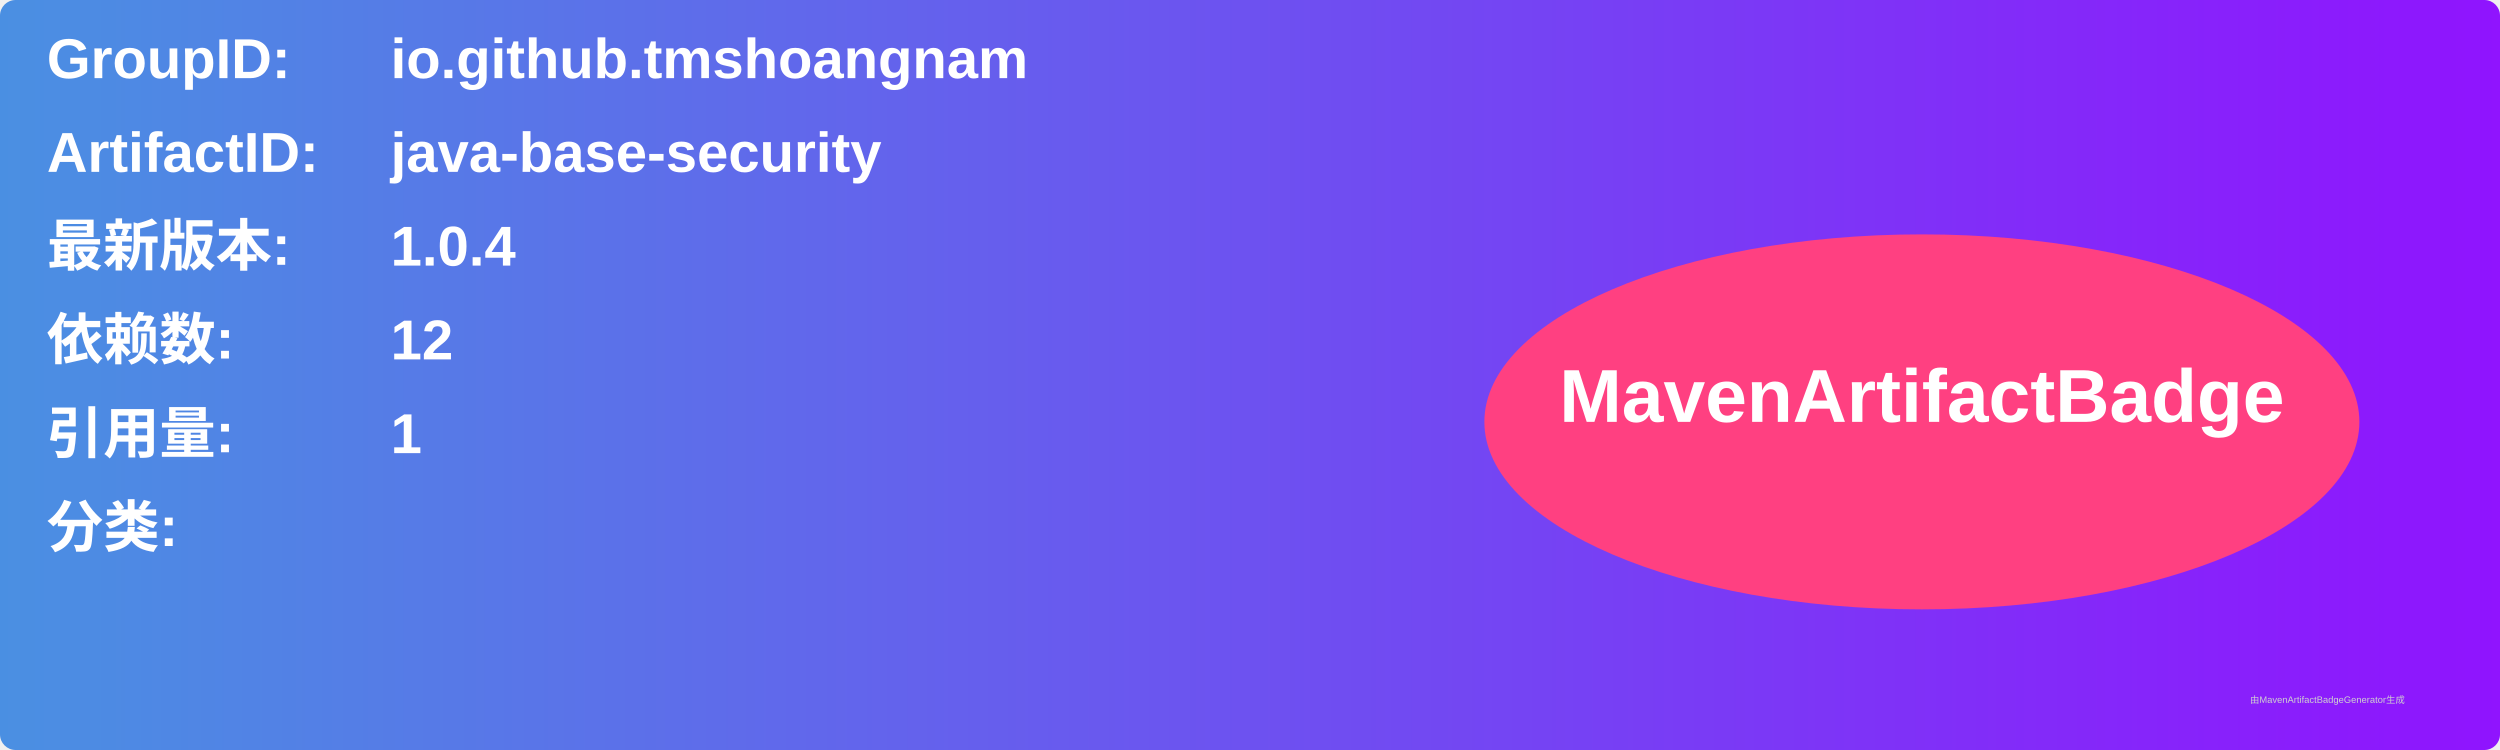
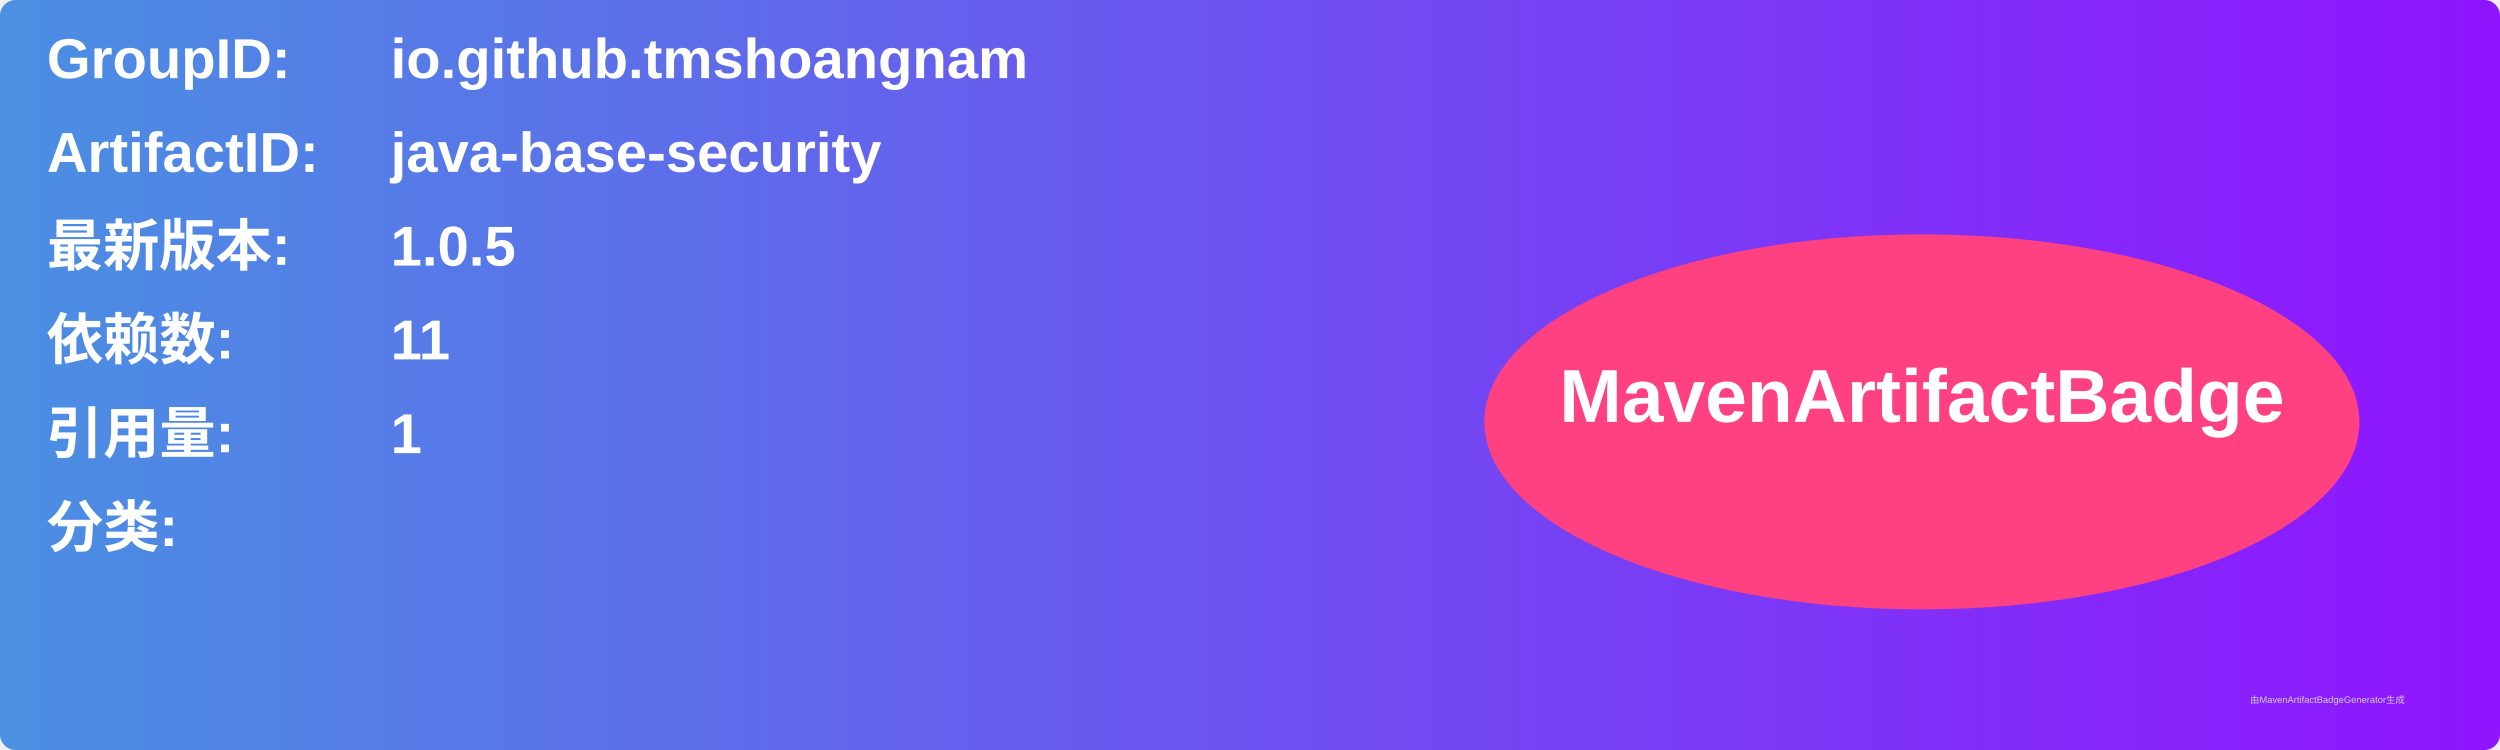
<svg xmlns="http://www.w3.org/2000/svg" width="800" height="240" viewBox="0 0 800 240">
  <linearGradient id="grad" x1="0%" y1="0%" x2="100%" y2="0%">
    <stop offset="0%" stop-color="#4a90e2" />
    <stop offset="100%" stop-color="#9013fe" />
  </linearGradient>
  <rect width="100%" height="100%" rx="5" ry="5" fill="url(#grad)" />
  <g transform="translate(15, 15)">
    <text x="0" y="10" font-family="Arial" font-size="18" fill="white" font-weight="bold" width="260">GroupID:</text>
    <text x="110" y="10" font-family="Arial" font-size="18" fill="white" font-weight="bold" width="460">io.github.tmshoangnam</text>
    <text x="0" y="40" font-family="Arial" font-size="18" fill="white" font-weight="bold" width="260">ArtifactID:</text>
    <text x="110" y="40" font-family="Arial" font-size="18" fill="white" font-weight="bold" width="460">java-base-security</text>
    <text x="0" y="70" font-family="Arial" font-size="18" fill="white" font-weight="bold">最新版本:</text>
    <text x="110" y="70" font-family="Arial" font-size="18" fill="white" font-weight="bold">
-       <tspan font-weight="bold">1.0.4</tspan>
+       <tspan font-weight="bold">1.0.5</tspan>
    </text>
    <text x="0" y="100" font-family="Arial" font-size="18" fill="white" font-weight="bold">依赖数: </text>
    <text x="110" y="100" font-family="Arial" font-size="18" fill="white">
-       <tspan font-weight="bold">12</tspan>
+       <tspan font-weight="bold">11</tspan>
    </text>
    <text x="0" y="130" font-family="Arial" font-size="18" fill="white" font-weight="bold">引用量: </text>
    <text x="110" y="130" font-family="Arial" font-size="18" fill="white">
      <tspan font-weight="bold">1</tspan>
    </text>
    <text x="0" y="160" font-family="Arial" font-size="18" fill="white" font-weight="bold">分类:</text>
    <text x="10" y="190" font-family="Arial" font-size="10" fill="white">
      <tspan font-weight="bold" />
    </text>
    <ellipse cx="600" cy="120" rx="140" ry="60" fill="#ff4081" />
    <text x="600" y="120" text-anchor="middle" font-family="Arial" font-size="24" fill="white" font-weight="bold">MavenArtifactBadge</text>
  </g>
  <text x="720" y="225" font-family="Arial" font-size="3" fill="#d0d0d0">由MavenArtifactBadgeGenerator生成</text>
</svg>
